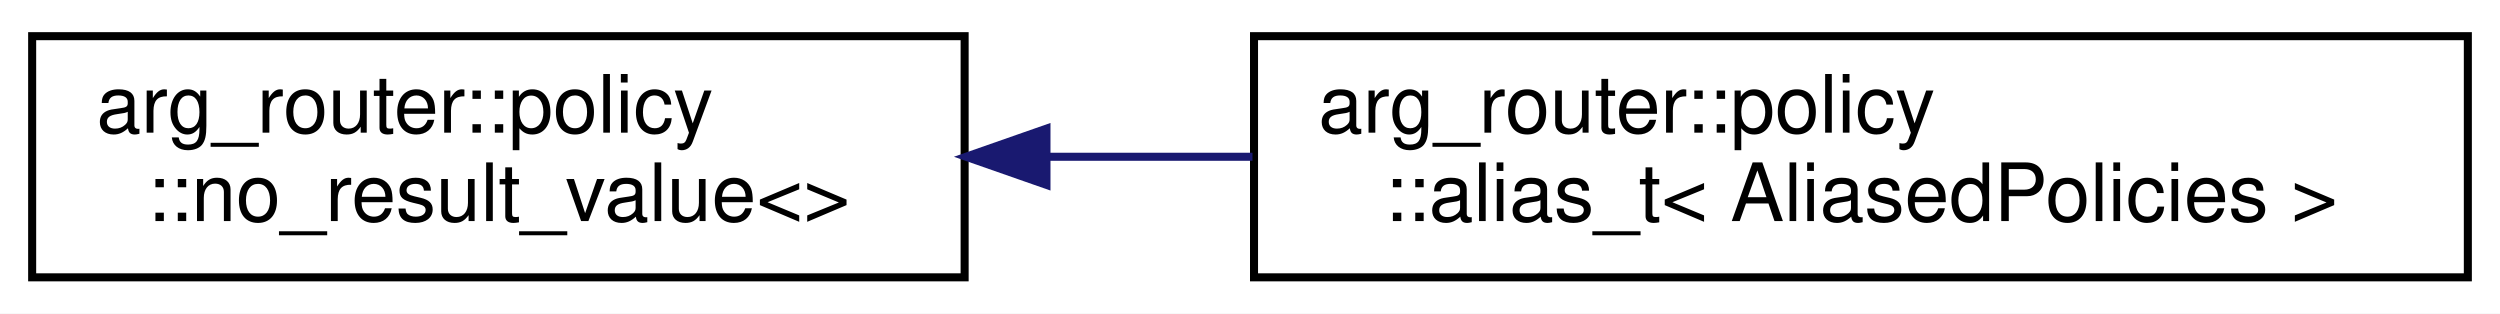
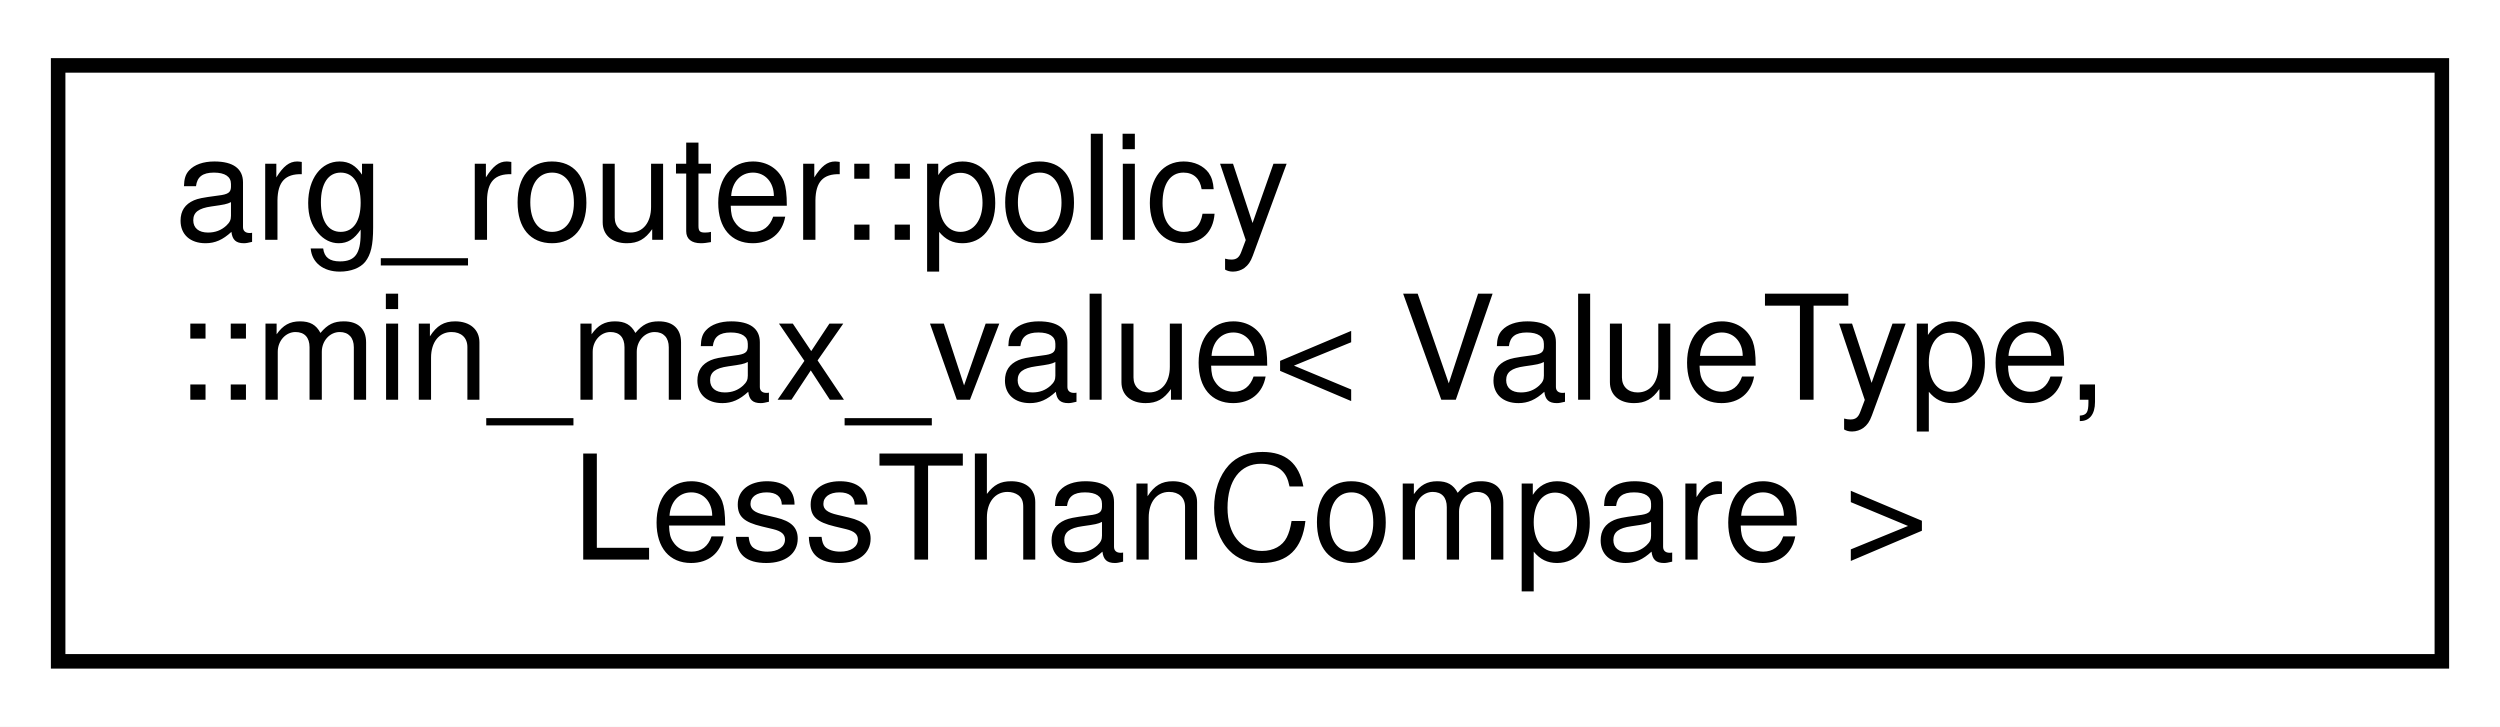
- <svg xmlns="http://www.w3.org/2000/svg" xmlns:xlink="http://www.w3.org/1999/xlink" width="311pt" height="39pt" viewBox="0.00 0.00 311.00 39.00">
-   <g id="graph0" class="graph" transform="scale(1 1) rotate(0) translate(4 35)">
-     <polygon fill="white" stroke="transparent" points="-4,4 -4,-35 307,-35 307,4 -4,4" />
+ <svg xmlns="http://www.w3.org/2000/svg" xmlns:xlink="http://www.w3.org/1999/xlink" width="172pt" height="50pt" viewBox="0.00 0.00 172.00 50.00">
+   <g id="graph0" class="graph" transform="scale(1 1) rotate(0) translate(4 46)">
+     <polygon fill="white" stroke="transparent" points="-4,4 -4,-46 168,-46 168,4 -4,4" />
    <g id="node1" class="node">
      <g id="a_node1">
-         <a xlink:href="structarg__router_1_1policy_1_1no__result__value.html" target="_top" xlink:title=" ">
-           <polygon fill="white" stroke="black" points="0,-0.5 0,-30.5 116,-30.5 116,-0.5 0,-0.5" />
-           <text text-anchor="start" x="8" y="-18.5" font-family="Helvetica,sans-Serif" font-size="10.00">arg_router::policy</text>
-           <text text-anchor="middle" x="58" y="-7.5" font-family="Helvetica,sans-Serif" font-size="10.00">::no_result_value&lt;&gt;</text>
+         <a xlink:href="classarg__router_1_1policy_1_1min__max__value.html" target="_top" xlink:title=" ">
+           <polygon fill="white" stroke="black" points="0,-0.5 0,-41.5 164,-41.5 164,-0.5 0,-0.5" />
+           <text text-anchor="start" x="8" y="-29.5" font-family="Helvetica,sans-Serif" font-size="10.00">arg_router::policy</text>
+           <text text-anchor="start" x="8" y="-18.5" font-family="Helvetica,sans-Serif" font-size="10.00">::min_max_value&lt; ValueType,</text>
+           <text text-anchor="middle" x="82" y="-7.5" font-family="Helvetica,sans-Serif" font-size="10.00"> LessThanCompare &gt;</text>
        </a>
      </g>
    </g>
-     <g id="node2" class="node">
-       <g id="a_node2">
-         <a xlink:href="classarg__router_1_1policy_1_1alias__t.html" target="_top" xlink:title=" ">
-           <polygon fill="white" stroke="black" points="152,-0.5 152,-30.5 303,-30.5 303,-0.5 152,-0.5" />
-           <text text-anchor="start" x="160" y="-18.5" font-family="Helvetica,sans-Serif" font-size="10.00">arg_router::policy</text>
-           <text text-anchor="middle" x="227.5" y="-7.5" font-family="Helvetica,sans-Serif" font-size="10.00">::alias_t&lt; AliasedPolicies &gt;</text>
-         </a>
-       </g>
-     </g>
-     <g id="edge1" class="edge">
-       <path fill="none" stroke="midnightblue" d="M126.28,-15.5C134.68,-15.5 143.31,-15.5 151.81,-15.5" />
-       <polygon fill="midnightblue" stroke="midnightblue" points="126.18,-12 116.18,-15.5 126.18,-19 126.18,-12" />
-     </g>
  </g>
</svg>
